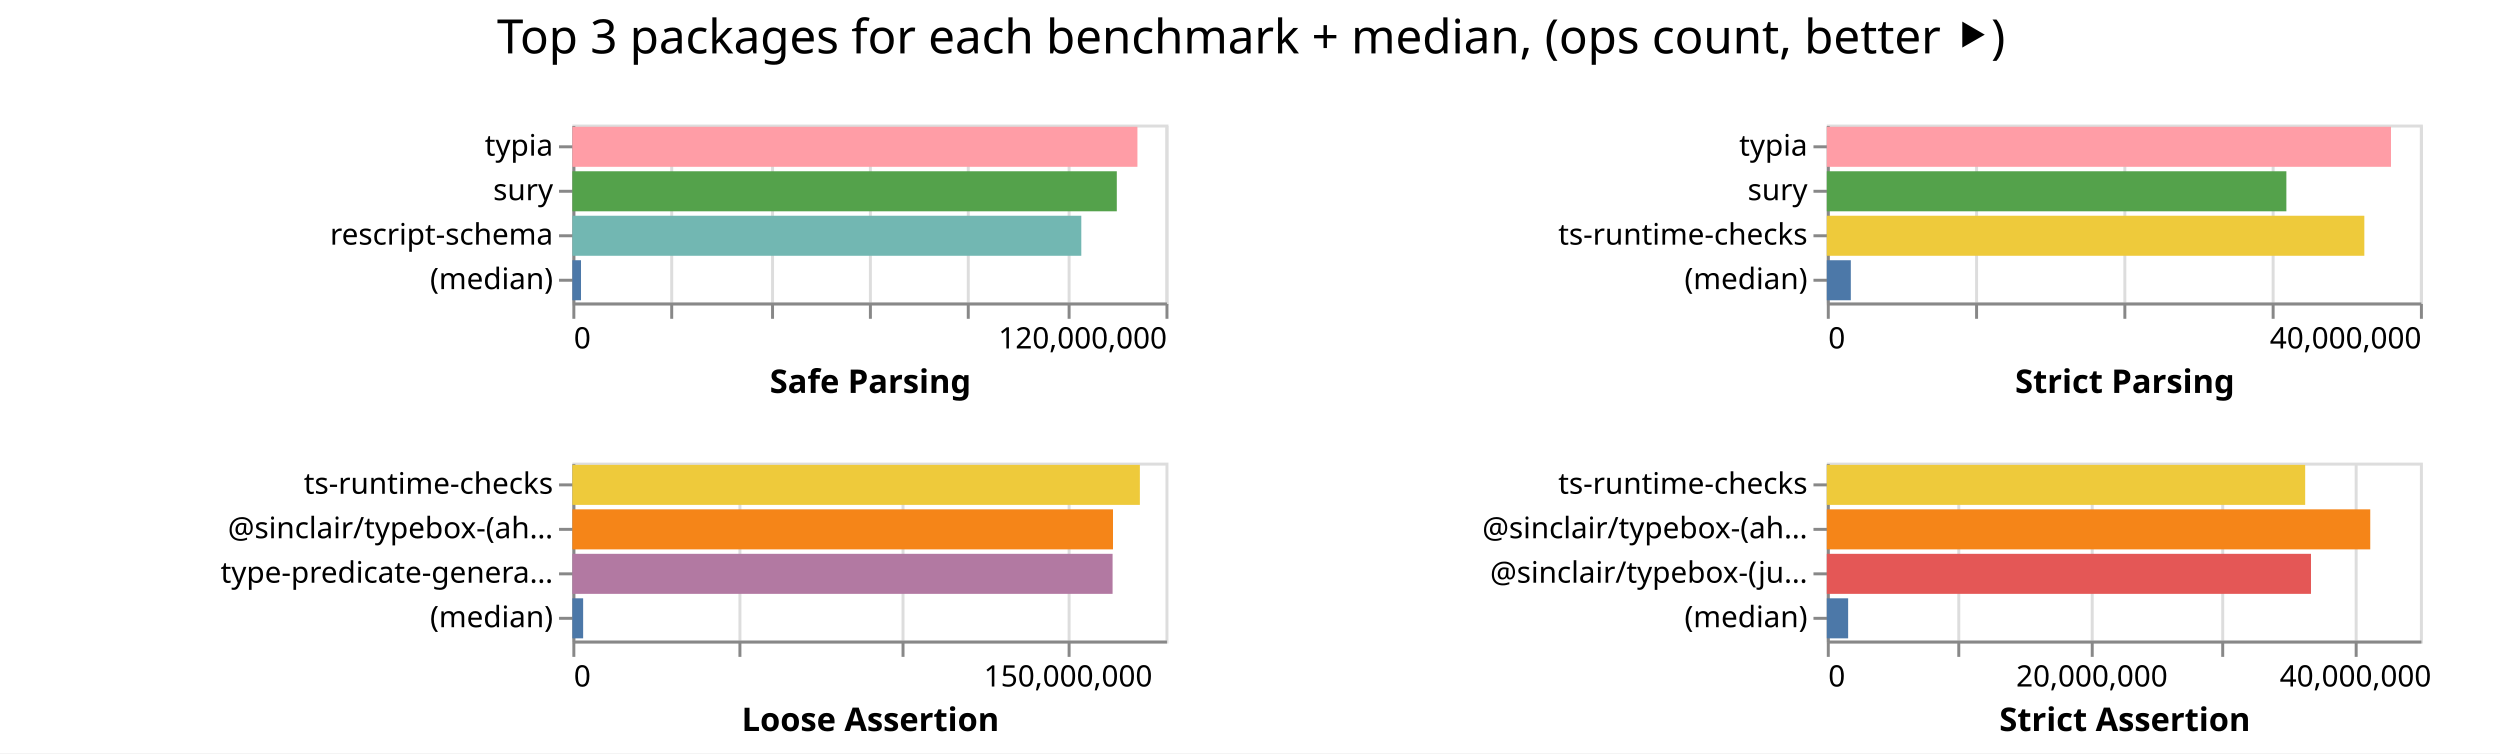
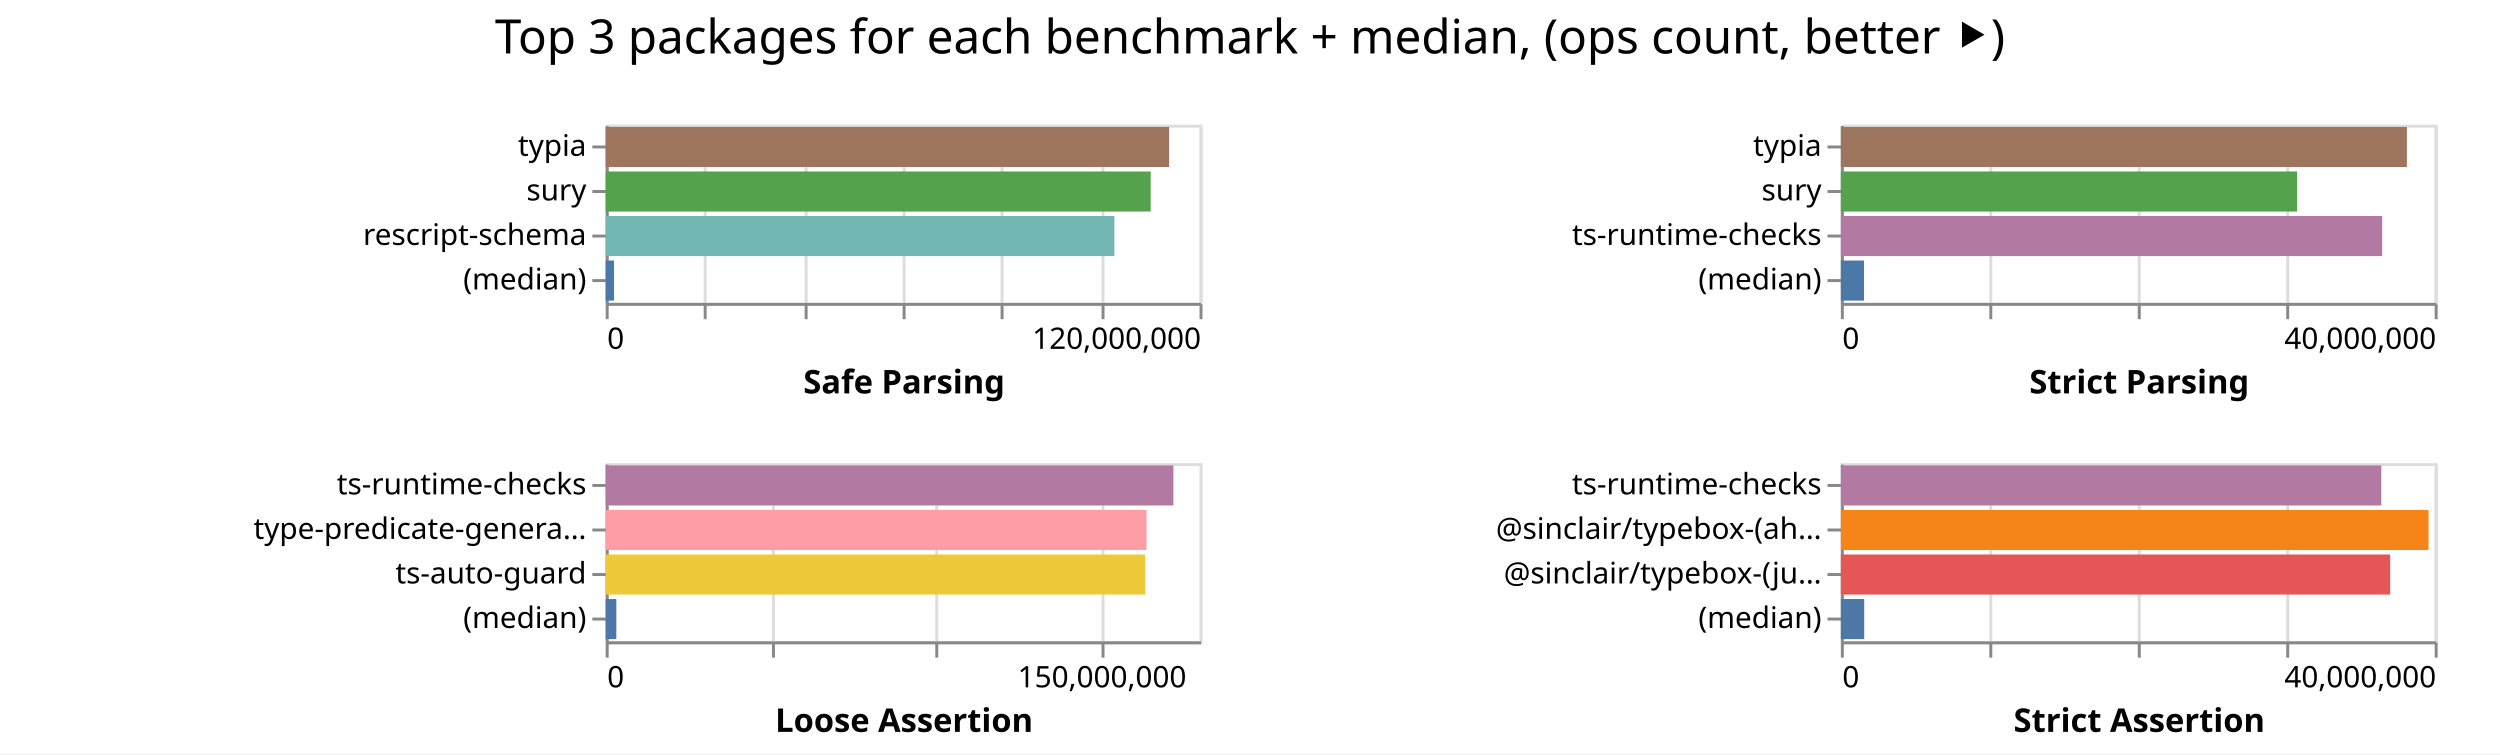
- <svg xmlns="http://www.w3.org/2000/svg" width="843" height="254" class="marks">
-   <path fill="#fff" d="M0 0h843v254H0z" />
+ <svg xmlns="http://www.w3.org/2000/svg" width="842" height="254" class="marks">
+   <path fill="#fff" d="M0 0h842v254H0z" />
  <g fill="none" stroke-miterlimit="10" aria-roledescription="group mark container" class="mark-group role-frame root">
-     <path d="M193 42" aria-hidden="true" class="background" />
+     <path d="M204 42" aria-hidden="true" class="background" />
    <g aria-roledescription="group mark container" class="mark-group role-scope child__Safe_Parsing_group">
-       <path stroke="#ddd" d="M193.5 42.5h200v60h-200Z" aria-hidden="true" class="background" />
+       <path stroke="#ddd" d="M204.5 42.5h200v60h-200Z" aria-hidden="true" class="background" />
      <g aria-hidden="true" class="mark-group role-axis">
-         <path d="M193.5 102.5" aria-hidden="true" class="background" pointer-events="none" />
+         <path d="M204.5 102.5" aria-hidden="true" class="background" pointer-events="none" />
        <g stroke="#ddd" class="mark-rule role-axis-grid" pointer-events="none">
-           <path d="M193.5 102.5v-60M226.5 102.5v-60M260.5 102.5v-60M293.5 102.5v-60M326.5 102.5v-60M360.5 102.5v-60M393.5 102.5v-60" />
+           <path d="M204.5 102.5v-60M237.5 102.5v-60M271.5 102.5v-60M304.5 102.5v-60M337.5 102.5v-60M371.5 102.5v-60M404.5 102.5v-60" />
        </g>
      </g>
      <g aria-label="X-axis titled 'Safe Parsing' for a linear scale with values from 0 to 120,000,000" aria-roledescription="axis" class="mark-group role-axis" pointer-events="none">
-         <path d="M193.5 102.5" aria-hidden="true" class="background" />
+         <path d="M204.5 102.5" aria-hidden="true" class="background" />
        <g stroke="#888" class="mark-rule role-axis-tick">
-           <path d="M193.5 102.5v5M226.5 102.5v5M260.5 102.5v5M293.5 102.5v5M326.5 102.5v5M360.5 102.5v5M393.5 102.5v5" />
+           <path d="M204.5 102.5v5M237.5 102.5v5M271.5 102.5v5M304.5 102.5v5M337.5 102.5v5M371.5 102.5v5M404.5 102.5v5" />
        </g>
        <g fill="#000" class="mark-text role-axis-label" font-family="sans-serif" font-size="10">
-           <text transform="translate(193.5 117.5)">0</text>
-           <text text-anchor="end" transform="translate(393.5 117.5)">120,000,000</text>
+           <text transform="translate(204.5 117.5)">0</text>
+           <text text-anchor="end" transform="translate(404.5 117.5)">120,000,000</text>
        </g>
-         <path stroke="#888" d="M193.5 102.5h200" class="mark-rule role-axis-domain" />
-         <text fill="#000" class="mark-text role-axis-title" font-family="sans-serif" font-size="11" font-weight="bold" text-anchor="middle" transform="translate(293.5 132.5)">Safe Parsing</text>
+         <path stroke="#888" d="M204.5 102.5h200" class="mark-rule role-axis-domain" />
+         <text fill="#000" class="mark-text role-axis-title" font-family="sans-serif" font-size="11" font-weight="bold" text-anchor="middle" transform="translate(304.5 132.5)">Safe Parsing</text>
      </g>
      <g aria-label="Y-axis for a discrete scale with 4 values: typia, sury, rescript-schema, (median)" aria-roledescription="axis" class="mark-group role-axis" pointer-events="none">
-         <path d="M193.5 42.5" aria-hidden="true" class="background" />
+         <path d="M204.5 42.5" aria-hidden="true" class="background" />
        <g stroke="#888" class="mark-rule role-axis-tick">
-           <path d="M193.5 49.5h-5M193.5 64.5h-5M193.5 79.5h-5M193.5 94.5h-5" />
+           <path d="M204.5 49.5h-5M204.5 64.5h-5M204.5 79.5h-5M204.5 94.5h-5" />
        </g>
        <g fill="#000" class="mark-text role-axis-label" font-family="sans-serif" font-size="10" text-anchor="end">
-           <text transform="translate(186.5 52.5)">typia</text>
-           <text transform="translate(186.5 67.5)">sury</text>
-           <text transform="translate(186.5 82.5)">rescript-schema</text>
-           <text transform="translate(186.5 97.5)">(median)</text>
+           <text transform="translate(197.5 52.5)">typia</text>
+           <text transform="translate(197.5 67.5)">sury</text>
+           <text transform="translate(197.5 82.5)">rescript-schema</text>
+           <text transform="translate(197.5 97.5)">(median)</text>
        </g>
-         <path stroke="#888" d="M193.5 42.5v60" class="mark-rule role-axis-domain" />
+         <path stroke="#888" d="M204.5 42.5v60" class="mark-rule role-axis-domain" />
      </g>
      <g aria-roledescription="rect mark container" class="mark-rect role-mark child__Safe_Parsing_marks">
-         <path fill="#ff9da6" d="M193 42.75h190.54v13.5H193Z" aria-label="Safe Parsing: 114324248; name: typia" aria-roledescription="bar" />
-         <path fill="#54a24b" d="M193 57.75h183.587v13.5H193Z" aria-label="Safe Parsing: 110152251; name: sury" aria-roledescription="bar" />
-         <path fill="#72b7b2" d="M193 72.75h171.614v13.5H193Z" aria-label="Safe Parsing: 102968262; name: rescript-schema" aria-roledescription="bar" />
-         <path fill="#4c78a8" d="M193 87.75h2.914v13.5H193Z" aria-label="Safe Parsing: 1748550; name: (median)" aria-roledescription="bar" />
+         <path fill="#9d755d" d="M204 42.75h189.766v13.5H204Z" aria-label="Safe Parsing: 113859490; name: typia" aria-roledescription="bar" />
+         <path fill="#54a24b" d="M204 57.75h183.548v13.5H204Z" aria-label="Safe Parsing: 110128716; name: sury" aria-roledescription="bar" />
+         <path fill="#72b7b2" d="M204 72.75h171.323v13.5H204Z" aria-label="Safe Parsing: 102794057; name: rescript-schema" aria-roledescription="bar" />
+         <path fill="#4c78a8" d="M204 87.75h2.807v13.5H204Z" aria-label="Safe Parsing: 1684217; name: (median)" aria-roledescription="bar" />
      </g>
    </g>
    <g aria-roledescription="group mark container" class="mark-group role-scope child__Strict_Parsing_group">
-       <path stroke="#ddd" d="M616.5 42.5h200v60h-200Z" aria-hidden="true" class="background" />
+       <path stroke="#ddd" d="M620.5 42.5h200v60h-200Z" aria-hidden="true" class="background" />
      <g aria-hidden="true" class="mark-group role-axis">
-         <path d="M616.5 102.5" aria-hidden="true" class="background" pointer-events="none" />
+         <path d="M620.5 102.5" aria-hidden="true" class="background" pointer-events="none" />
        <g stroke="#ddd" class="mark-rule role-axis-grid" pointer-events="none">
-           <path d="M616.5 102.5v-60M666.5 102.5v-60M716.5 102.5v-60M766.5 102.5v-60M816.5 102.5v-60" />
+           <path d="M620.5 102.5v-60M670.5 102.5v-60M720.5 102.5v-60M770.5 102.5v-60M820.5 102.5v-60" />
        </g>
      </g>
      <g aria-label="X-axis titled 'Strict Parsing' for a linear scale with values from 0 to 40,000,000" aria-roledescription="axis" class="mark-group role-axis" pointer-events="none">
-         <path d="M616.5 102.5" aria-hidden="true" class="background" />
+         <path d="M620.5 102.5" aria-hidden="true" class="background" />
        <g stroke="#888" class="mark-rule role-axis-tick">
-           <path d="M616.5 102.5v5M666.5 102.5v5M716.5 102.5v5M766.5 102.5v5M816.5 102.5v5" />
+           <path d="M620.5 102.5v5M670.5 102.5v5M720.5 102.5v5M770.5 102.5v5M820.5 102.5v5" />
        </g>
        <g fill="#000" class="mark-text role-axis-label" font-family="sans-serif" font-size="10">
-           <text transform="translate(616.5 117.5)">0</text>
-           <text text-anchor="end" transform="translate(816.5 117.5)">40,000,000</text>
+           <text transform="translate(620.5 117.5)">0</text>
+           <text text-anchor="end" transform="translate(820.5 117.5)">40,000,000</text>
        </g>
-         <path stroke="#888" d="M616.5 102.5h200" class="mark-rule role-axis-domain" />
-         <text fill="#000" class="mark-text role-axis-title" font-family="sans-serif" font-size="11" font-weight="bold" text-anchor="middle" transform="translate(716.5 132.5)">Strict Parsing</text>
+         <path stroke="#888" d="M620.5 102.5h200" class="mark-rule role-axis-domain" />
+         <text fill="#000" class="mark-text role-axis-title" font-family="sans-serif" font-size="11" font-weight="bold" text-anchor="middle" transform="translate(720.5 132.5)">Strict Parsing</text>
      </g>
      <g aria-label="Y-axis for a discrete scale with 4 values: typia, sury, ts-runtime-checks, (median)" aria-roledescription="axis" class="mark-group role-axis" pointer-events="none">
-         <path d="M616.5 42.5" aria-hidden="true" class="background" />
+         <path d="M620.5 42.5" aria-hidden="true" class="background" />
        <g stroke="#888" class="mark-rule role-axis-tick">
-           <path d="M616.5 49.5h-5M616.5 64.5h-5M616.5 79.5h-5M616.5 94.5h-5" />
+           <path d="M620.5 49.5h-5M620.5 64.5h-5M620.5 79.5h-5M620.5 94.5h-5" />
        </g>
        <g fill="#000" class="mark-text role-axis-label" font-family="sans-serif" font-size="10" text-anchor="end">
-           <text transform="translate(609.5 52.5)">typia</text>
-           <text transform="translate(609.5 67.5)">sury</text>
-           <text transform="translate(609.5 82.5)">ts-runtime-checks</text>
-           <text transform="translate(609.5 97.5)">(median)</text>
+           <text transform="translate(613.5 52.5)">typia</text>
+           <text transform="translate(613.5 67.5)">sury</text>
+           <text transform="translate(613.5 82.5)">ts-runtime-checks</text>
+           <text transform="translate(613.5 97.5)">(median)</text>
        </g>
-         <path stroke="#888" d="M616.5 42.5v60" class="mark-rule role-axis-domain" />
+         <path stroke="#888" d="M620.5 42.5v60" class="mark-rule role-axis-domain" />
      </g>
      <g aria-roledescription="rect mark container" class="mark-rect role-mark child__Strict_Parsing_marks">
-         <path fill="#ff9da6" d="M616 42.75h190.246v13.5H616Z" aria-label="Strict Parsing: 38049232; name: typia" aria-roledescription="bar" />
-         <path fill="#54a24b" d="M616 57.75h154.964v13.5H616Z" aria-label="Strict Parsing: 30992887; name: sury" aria-roledescription="bar" />
-         <path fill="#eeca3b" d="M616 72.75h181.254v13.5H616Z" aria-label="Strict Parsing: 36250822; name: ts-runtime-checks" aria-roledescription="bar" />
-         <path fill="#4c78a8" d="M616 87.75h8.094v13.5H616Z" aria-label="Strict Parsing: 1618803; name: (median)" aria-roledescription="bar" />
+         <path fill="#9d755d" d="M620 42.75h190.645v13.5H620Z" aria-label="Strict Parsing: 38129090; name: typia" aria-roledescription="bar" />
+         <path fill="#54a24b" d="M620 57.75h153.667v13.5H620Z" aria-label="Strict Parsing: 30733453; name: sury" aria-roledescription="bar" />
+         <path fill="#b279a2" d="M620 72.75h182.322v13.5H620Z" aria-label="Strict Parsing: 36464367; name: ts-runtime-checks" aria-roledescription="bar" />
+         <path fill="#4c78a8" d="M620 87.75h7.804v13.5H620Z" aria-label="Strict Parsing: 1560786.5; name: (median)" aria-roledescription="bar" />
      </g>
    </g>
    <g aria-roledescription="group mark container" class="mark-group role-scope child__Loose_Assertion_group">
-       <path stroke="#ddd" d="M193.5 156.5h200v60h-200Z" aria-hidden="true" class="background" />
+       <path stroke="#ddd" d="M204.5 156.5h200v60h-200Z" aria-hidden="true" class="background" />
      <g aria-hidden="true" class="mark-group role-axis">
-         <path d="M193.5 216.5" aria-hidden="true" class="background" pointer-events="none" />
+         <path d="M204.5 216.5" aria-hidden="true" class="background" pointer-events="none" />
        <g stroke="#ddd" class="mark-rule role-axis-grid" pointer-events="none">
-           <path d="M193.5 216.5v-60M249.5 216.5v-60M304.5 216.5v-60M360.5 216.5v-60" />
+           <path d="M204.5 216.5v-60M260.5 216.5v-60M315.5 216.5v-60M371.5 216.5v-60" />
        </g>
      </g>
      <g aria-label="X-axis titled 'Loose Assertion' for a linear scale with values from 0 to 180,000,000" aria-roledescription="axis" class="mark-group role-axis" pointer-events="none">
-         <path d="M193.5 216.5" aria-hidden="true" class="background" />
+         <path d="M204.5 216.5" aria-hidden="true" class="background" />
        <g stroke="#888" class="mark-rule role-axis-tick">
-           <path d="M193.5 216.5v5M249.5 216.5v5M304.5 216.5v5M360.5 216.5v5" />
+           <path d="M204.5 216.5v5M260.5 216.5v5M315.5 216.5v5M371.5 216.5v5" />
        </g>
        <g fill="#000" class="mark-text role-axis-label" font-family="sans-serif" font-size="10">
-           <text transform="translate(193.5 231.5)">0</text>
-           <text text-anchor="middle" transform="translate(360.167 231.5)">150,000,000</text>
+           <text transform="translate(204.5 231.5)">0</text>
+           <text text-anchor="middle" transform="translate(371.167 231.5)">150,000,000</text>
        </g>
-         <path stroke="#888" d="M193.5 216.5h200" class="mark-rule role-axis-domain" />
-         <text fill="#000" class="mark-text role-axis-title" font-family="sans-serif" font-size="11" font-weight="bold" text-anchor="middle" transform="translate(293.5 246.5)">Loose Assertion</text>
+         <path stroke="#888" d="M204.5 216.5h200" class="mark-rule role-axis-domain" />
+         <text fill="#000" class="mark-text role-axis-title" font-family="sans-serif" font-size="11" font-weight="bold" text-anchor="middle" transform="translate(304.5 246.5)">Loose Assertion</text>
      </g>
-       <g aria-label="Y-axis for a discrete scale with 4 values: ts-runtime-checks, @sinclair/typebox-(ahead-of-time), type-predicate-generator, (median)" aria-roledescription="axis" class="mark-group role-axis" pointer-events="none">
-         <path d="M193.5 156.5" aria-hidden="true" class="background" />
+       <g aria-label="Y-axis for a discrete scale with 4 values: ts-runtime-checks, type-predicate-generator, ts-auto-guard, (median)" aria-roledescription="axis" class="mark-group role-axis" pointer-events="none">
+         <path d="M204.5 156.5" aria-hidden="true" class="background" />
        <g stroke="#888" class="mark-rule role-axis-tick">
-           <path d="M193.5 163.5h-5M193.5 178.5h-5M193.5 193.5h-5M193.5 208.5h-5" />
+           <path d="M204.5 163.5h-5M204.5 178.5h-5M204.5 193.5h-5M204.5 208.5h-5" />
        </g>
        <g fill="#000" class="mark-text role-axis-label" font-family="sans-serif" font-size="10" text-anchor="end">
-           <text transform="translate(186.5 166.5)">ts-runtime-checks</text>
-           <text transform="translate(186.5 181.5)">@sinclair/typebox-(ah…</text>
-           <text transform="translate(186.5 196.5)">type-predicate-genera…</text>
-           <text transform="translate(186.5 211.5)">(median)</text>
+           <text transform="translate(197.5 166.5)">ts-runtime-checks</text>
+           <text transform="translate(197.5 181.5)">type-predicate-genera…</text>
+           <text transform="translate(197.5 196.5)">ts-auto-guard</text>
+           <text transform="translate(197.5 211.5)">(median)</text>
        </g>
-         <path stroke="#888" d="M193.5 156.5v60" class="mark-rule role-axis-domain" />
+         <path stroke="#888" d="M204.5 156.5v60" class="mark-rule role-axis-domain" />
      </g>
      <g aria-roledescription="rect mark container" class="mark-rect role-mark child__Loose_Assertion_marks">
-         <path fill="#eeca3b" d="M193 156.75h191.364v13.5H193Z" aria-label="Loose Assertion: 172227740; name: ts-runtime-checks" aria-roledescription="bar" />
-         <path fill="#f58518" d="M193 171.75h182.302v13.5H193Z" aria-label="Loose Assertion: 164072233; name: @sinclair/typebox-(ahead-of-time)" aria-roledescription="bar" />
-         <path fill="#b279a2" d="M193 186.75h182.164v13.5H193Z" aria-label="Loose Assertion: 163947853; name: type-predicate-generator" aria-roledescription="bar" />
-         <path fill="#4c78a8" d="M193 201.75h3.634v13.5H193Z" aria-label="Loose Assertion: 3270847; name: (median)" aria-roledescription="bar" />
+         <path fill="#b279a2" d="M204 156.75h191.203v13.5H204Z" aria-label="Loose Assertion: 172082551; name: ts-runtime-checks" aria-roledescription="bar" />
+         <path fill="#ff9da6" d="M204 171.75h182.146v13.5H204Z" aria-label="Loose Assertion: 163931329; name: type-predicate-generator" aria-roledescription="bar" />
+         <path fill="#eeca3b" d="M204 186.75h181.724v13.5H204Z" aria-label="Loose Assertion: 163551895; name: ts-auto-guard" aria-roledescription="bar" />
+         <path fill="#4c78a8" d="M204 201.75h3.578v13.5H204Z" aria-label="Loose Assertion: 3220370; name: (median)" aria-roledescription="bar" />
      </g>
    </g>
    <g aria-roledescription="group mark container" class="mark-group role-scope child__Strict_Assertion_group">
-       <path stroke="#ddd" d="M616.5 156.5h200v60h-200Z" aria-hidden="true" class="background" />
+       <path stroke="#ddd" d="M620.5 156.5h200v60h-200Z" aria-hidden="true" class="background" />
      <g aria-hidden="true" class="mark-group role-axis">
-         <path d="M616.5 216.5" aria-hidden="true" class="background" pointer-events="none" />
+         <path d="M620.5 216.5" aria-hidden="true" class="background" pointer-events="none" />
        <g stroke="#ddd" class="mark-rule role-axis-grid" pointer-events="none">
-           <path d="M616.5 216.5v-60M660.5 216.5v-60M705.5 216.5v-60M749.5 216.5v-60M794.5 216.5v-60" />
+           <path d="M620.5 216.5v-60M670.5 216.5v-60M720.5 216.5v-60M770.5 216.5v-60M820.5 216.5v-60" />
        </g>
      </g>
-       <g aria-label="X-axis titled 'Strict Assertion' for a linear scale with values from 0 to 45,000,000" aria-roledescription="axis" class="mark-group role-axis" pointer-events="none">
-         <path d="M616.5 216.5" aria-hidden="true" class="background" />
+       <g aria-label="X-axis titled 'Strict Assertion' for a linear scale with values from 0 to 40,000,000" aria-roledescription="axis" class="mark-group role-axis" pointer-events="none">
+         <path d="M620.5 216.5" aria-hidden="true" class="background" />
        <g stroke="#888" class="mark-rule role-axis-tick">
-           <path d="M616.5 216.5v5M660.5 216.5v5M705.5 216.5v5M749.5 216.5v5M794.5 216.5v5" />
+           <path d="M620.5 216.5v5M670.5 216.5v5M720.5 216.5v5M770.5 216.5v5M820.5 216.5v5" />
        </g>
        <g fill="#000" class="mark-text role-axis-label" font-family="sans-serif" font-size="10">
-           <text transform="translate(616.5 231.5)">0</text>
-           <text text-anchor="middle" transform="translate(705.389 231.5)">20,000,000</text>
-           <text text-anchor="middle" transform="translate(794.278 231.5)">40,000,000</text>
+           <text transform="translate(620.5 231.5)">0</text>
+           <text text-anchor="end" transform="translate(820.5 231.5)">40,000,000</text>
        </g>
-         <path stroke="#888" d="M616.5 216.5h200" class="mark-rule role-axis-domain" />
-         <text fill="#000" class="mark-text role-axis-title" font-family="sans-serif" font-size="11" font-weight="bold" text-anchor="middle" transform="translate(716.5 246.5)">Strict Assertion</text>
+         <path stroke="#888" d="M620.5 216.5h200" class="mark-rule role-axis-domain" />
+         <text fill="#000" class="mark-text role-axis-title" font-family="sans-serif" font-size="11" font-weight="bold" text-anchor="middle" transform="translate(720.5 246.5)">Strict Assertion</text>
      </g>
      <g aria-label="Y-axis for a discrete scale with 4 values: ts-runtime-checks, @sinclair/typebox-(ahead-of-time), @sinclair/typebox-(just-in-time), (median)" aria-roledescription="axis" class="mark-group role-axis" pointer-events="none">
-         <path d="M616.5 156.5" aria-hidden="true" class="background" />
+         <path d="M620.5 156.5" aria-hidden="true" class="background" />
        <g stroke="#888" class="mark-rule role-axis-tick">
-           <path d="M616.5 163.5h-5M616.5 178.5h-5M616.5 193.5h-5M616.5 208.5h-5" />
+           <path d="M620.5 163.5h-5M620.5 178.5h-5M620.5 193.5h-5M620.5 208.5h-5" />
        </g>
        <g fill="#000" class="mark-text role-axis-label" font-family="sans-serif" font-size="10" text-anchor="end">
-           <text transform="translate(609.5 166.5)">ts-runtime-checks</text>
-           <text transform="translate(609.5 181.5)">@sinclair/typebox-(ah…</text>
-           <text transform="translate(609.5 196.5)">@sinclair/typebox-(ju…</text>
-           <text transform="translate(609.5 211.5)">(median)</text>
+           <text transform="translate(613.5 166.5)">ts-runtime-checks</text>
+           <text transform="translate(613.5 181.5)">@sinclair/typebox-(ah…</text>
+           <text transform="translate(613.5 196.5)">@sinclair/typebox-(ju…</text>
+           <text transform="translate(613.5 211.5)">(median)</text>
        </g>
-         <path stroke="#888" d="M616.5 156.5v60" class="mark-rule role-axis-domain" />
+         <path stroke="#888" d="M620.5 156.5v60" class="mark-rule role-axis-domain" />
      </g>
      <g aria-roledescription="rect mark container" class="mark-rect role-mark child__Strict_Assertion_marks">
-         <path fill="#eeca3b" d="M616 156.75h161.305v13.5H616Z" aria-label="Strict Assertion: 36293546; name: ts-runtime-checks" aria-roledescription="bar" />
-         <path fill="#f58518" d="M616 171.75h183.25v13.5H616Z" aria-label="Strict Assertion: 41231428; name: @sinclair/typebox-(ahead-of-time)" aria-roledescription="bar" />
-         <path fill="#e45756" d="M616 186.75h163.267v13.5H616Z" aria-label="Strict Assertion: 36734982; name: @sinclair/typebox-(just-in-time)" aria-roledescription="bar" />
-         <path fill="#4c78a8" d="M616 201.75h7.193v13.5H616Z" aria-label="Strict Assertion: 1618452.5; name: (median)" aria-roledescription="bar" />
+         <path fill="#b279a2" d="M620 156.75h182.019v13.5H620Z" aria-label="Strict Assertion: 36403771; name: ts-runtime-checks" aria-roledescription="bar" />
+         <path fill="#f58518" d="M620 171.75h197.936v13.5H620Z" aria-label="Strict Assertion: 39587208; name: @sinclair/typebox-(ahead-of-time)" aria-roledescription="bar" />
+         <path fill="#e45756" d="M620 186.75h185v13.5H620Z" aria-label="Strict Assertion: 36999930; name: @sinclair/typebox-(just-in-time)" aria-roledescription="bar" />
+         <path fill="#4c78a8" d="M620 201.75h7.863v13.5H620Z" aria-label="Strict Assertion: 1572649.5; name: (median)" aria-roledescription="bar" />
      </g>
    </g>
    <g class="mark-group role-title">
-       <path d="M421.889 5" aria-hidden="true" class="background" pointer-events="none" />
-       <text fill="#000" aria-label="Title text 'Top 3 packages for each benchmark + median, (ops count, better ⯈)'" aria-roledescription="title" class="mark-text role-title-text" font-family="sans-serif" font-size="16" pointer-events="none" text-anchor="middle" transform="translate(421.889 18)">Top 3 packages for each benchmark + median, (ops count, better ⯈)</text>
+       <path d="M421 5" aria-hidden="true" class="background" pointer-events="none" />
+       <text fill="#000" aria-label="Title text 'Top 3 packages for each benchmark + median, (ops count, better ⯈)'" aria-roledescription="title" class="mark-text role-title-text" font-family="sans-serif" font-size="16" pointer-events="none" text-anchor="middle" transform="translate(421 18)">Top 3 packages for each benchmark + median, (ops count, better ⯈)</text>
    </g>
  </g>
</svg>
